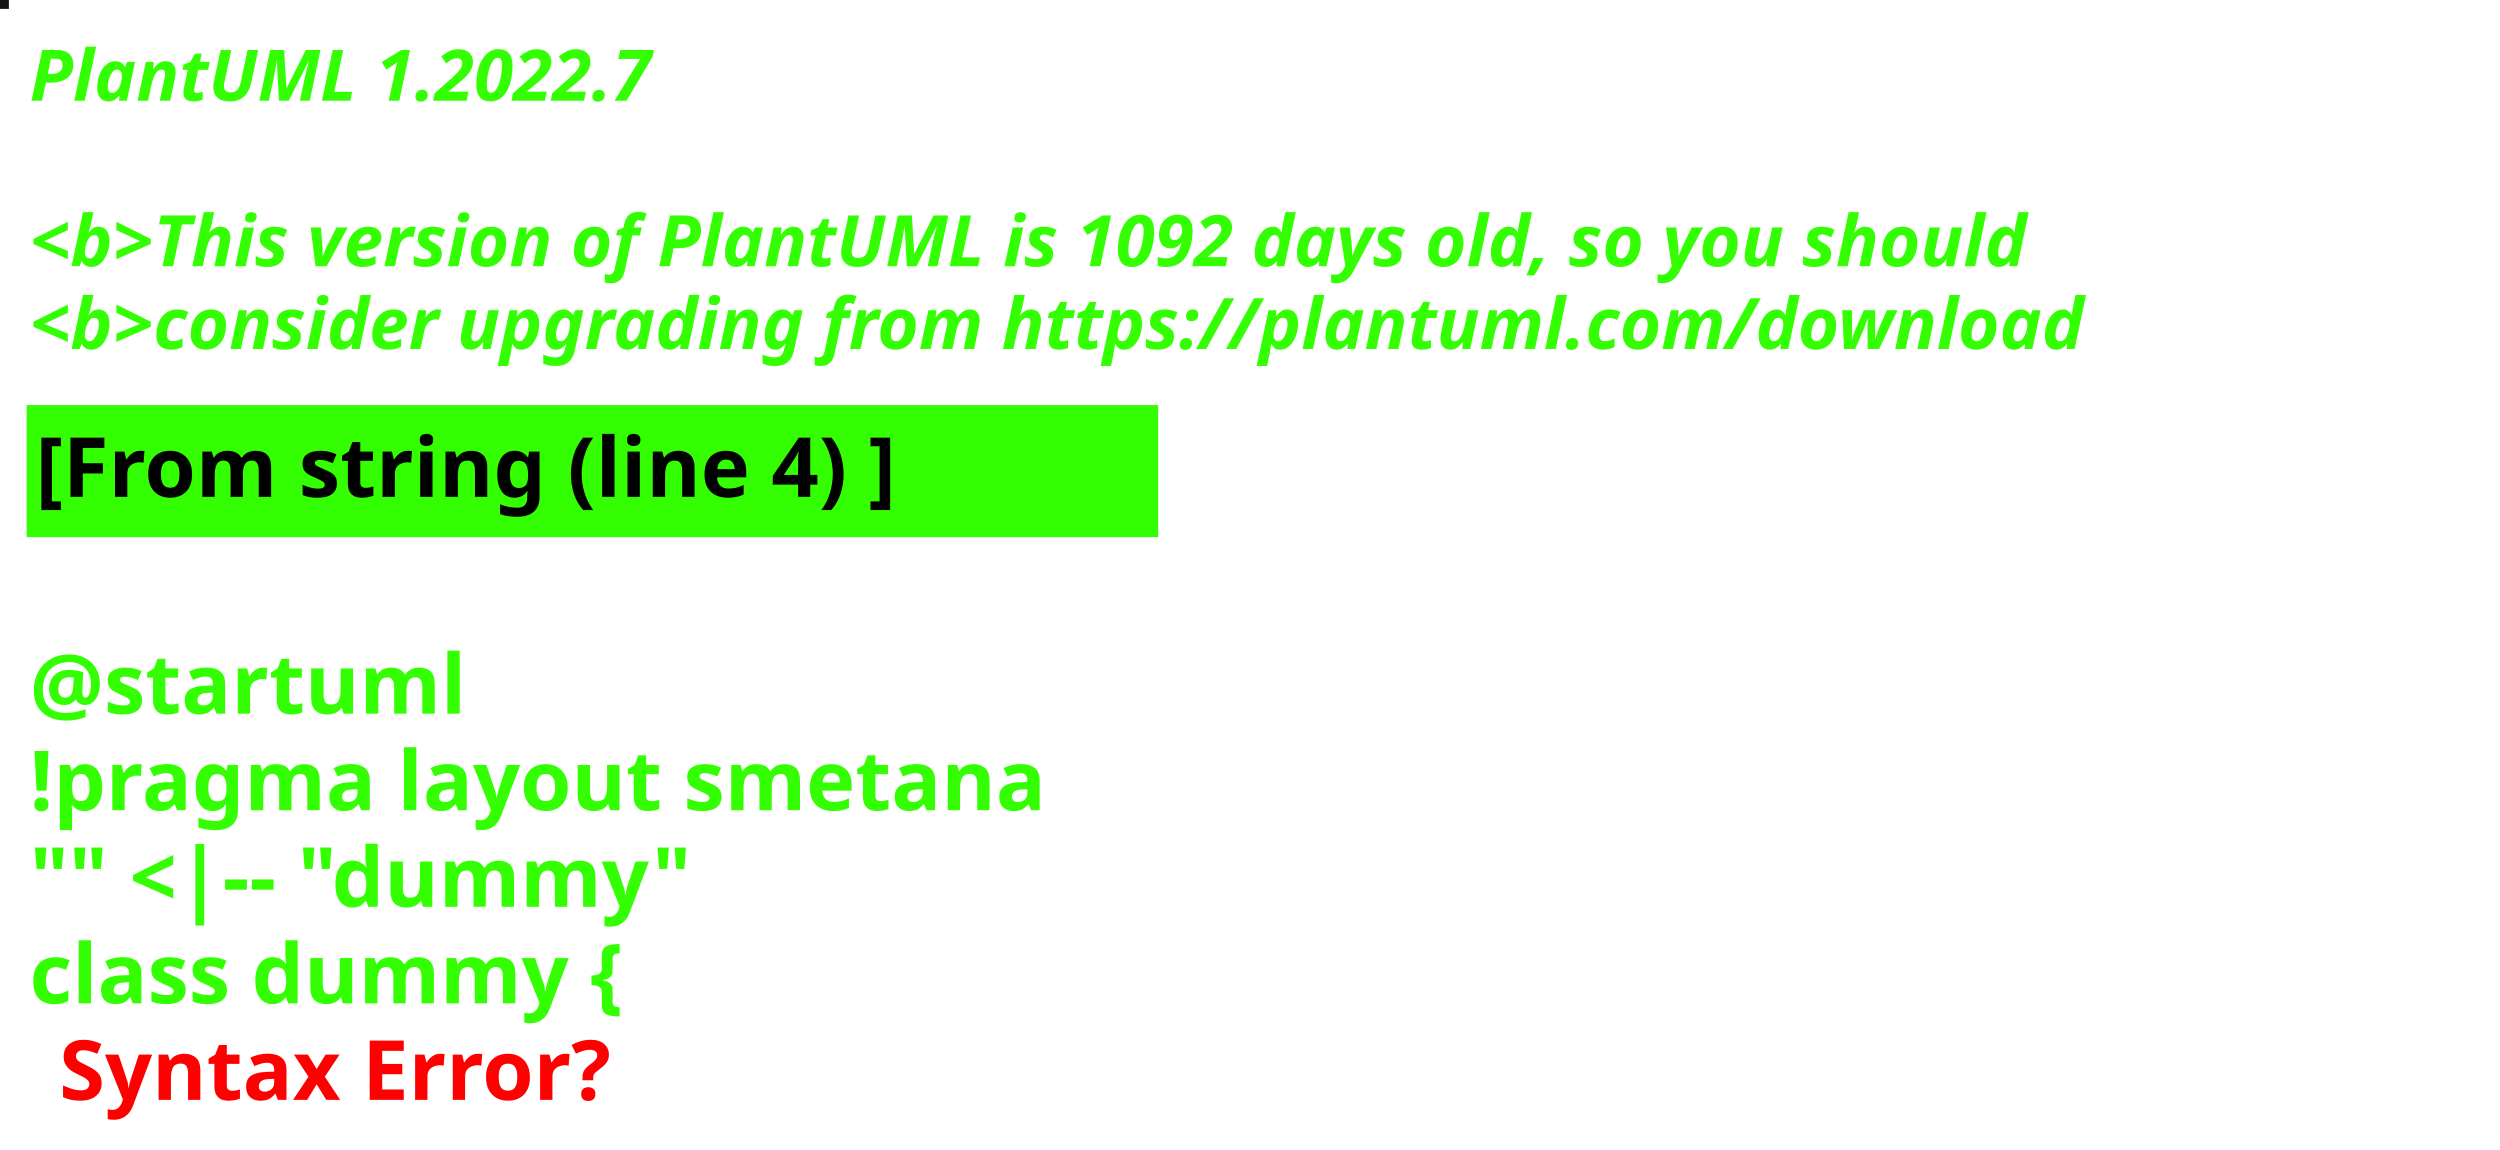
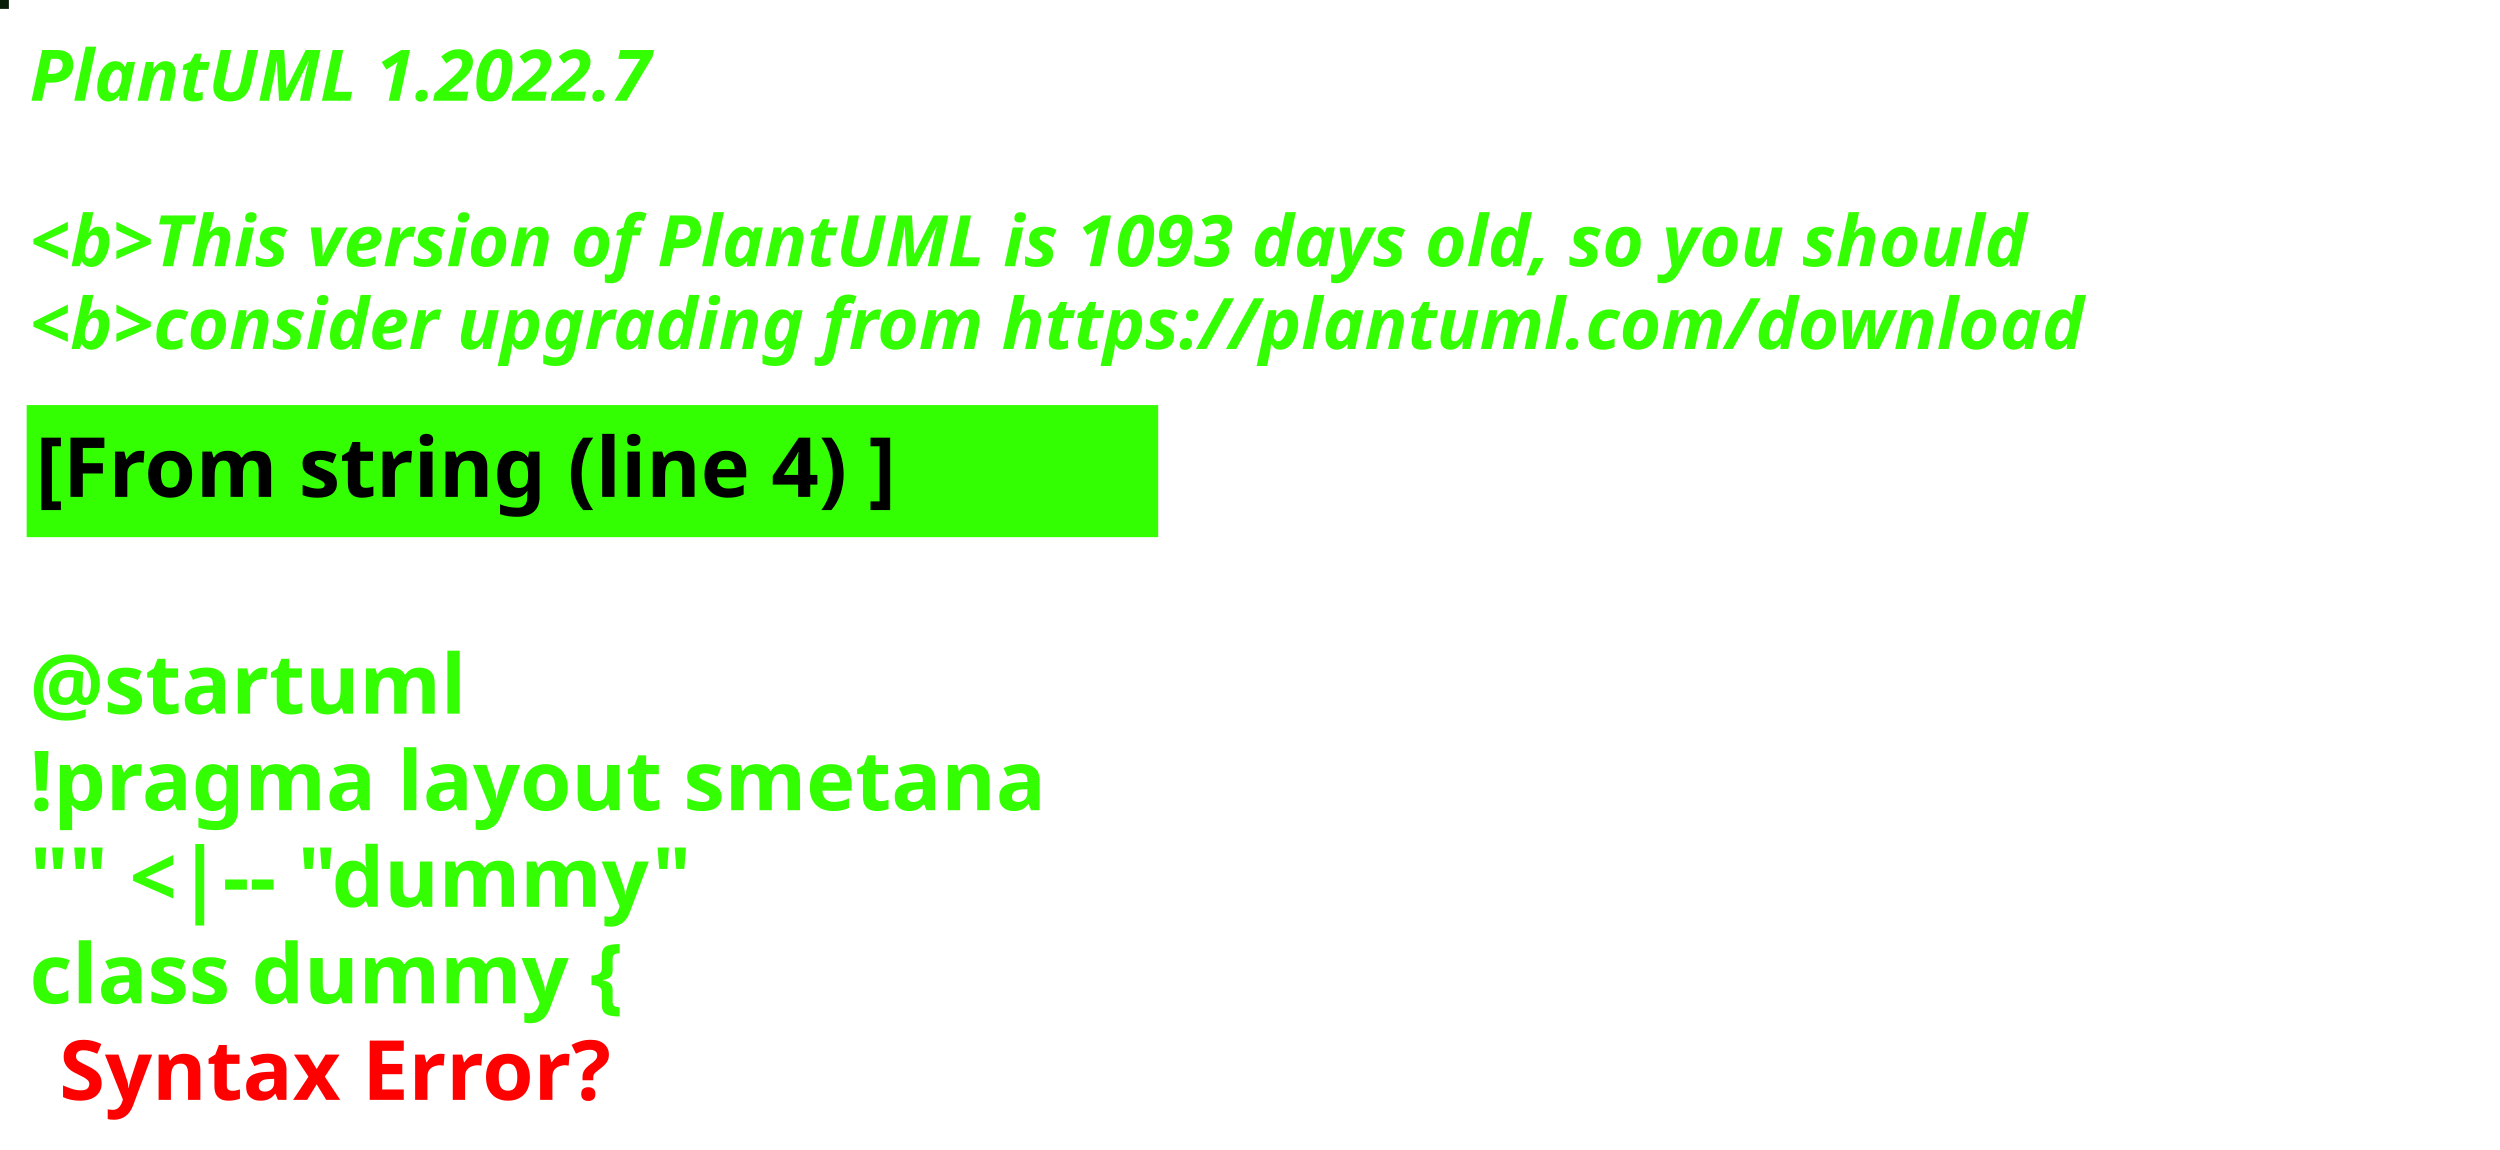
<svg xmlns="http://www.w3.org/2000/svg" contentStyleType="text/css" height="194px" preserveAspectRatio="none" style="width:422px;height:194px;background:#000000;" version="1.1" viewBox="0 0 422 194" width="422px" zoomAndPan="magnify">
  <defs />
  <g>
-     <rect fill="#141615" height="1" style="stroke:#141615;stroke-width:1.0;" width="1" x="0" y="0" />
+     <rect fill="#091E09" height="1" style="stroke:#091E09;stroke-width:1.0;" width="1" x="0" y="0" />
    <text fill="#33FF02" font-family="sans-serif" font-size="12" font-style="italic" font-weight="bold" lengthAdjust="spacing" textLength="127" x="5" y="17">PlantUML 1.2022.7</text>
    <text fill="#33FF02" font-family="sans-serif" font-size="12" font-style="italic" font-weight="bold" lengthAdjust="spacing" textLength="4" x="5" y="30.969"> </text>
-     <text fill="#33FF02" font-family="sans-serif" font-size="12" font-style="italic" font-weight="bold" lengthAdjust="spacing" textLength="407" x="5" y="44.938">&lt;b&gt;This version of PlantUML is 1092 days old, so you should</text>
+     <text fill="#33FF02" font-family="sans-serif" font-size="12" font-style="italic" font-weight="bold" lengthAdjust="spacing" textLength="407" x="5" y="44.938">&lt;b&gt;This version of PlantUML is 1093 days old, so you should</text>
    <text fill="#33FF02" font-family="sans-serif" font-size="12" font-style="italic" font-weight="bold" lengthAdjust="spacing" textLength="408" x="5" y="58.906">&lt;b&gt;consider upgrading from https://plantuml.com/download</text>
    <rect fill="#33FF02" height="21.297" style="stroke:#33FF02;stroke-width:1.0;" width="190" x="5" y="68.875" />
    <text fill="#000000" font-family="sans-serif" font-size="14" font-weight="bold" lengthAdjust="spacing" textLength="168" x="6" y="83.875">[From string (line 4) ]</text>
    <text fill="#33FF02" font-family="sans-serif" font-size="14" font-weight="bold" lengthAdjust="spacing" textLength="5" x="5" y="104.172"> </text>
    <text fill="#33FF02" font-family="sans-serif" font-size="14" font-weight="bold" lengthAdjust="spacing" textLength="79" x="5" y="120.469">@startuml</text>
    <text fill="#33FF02" font-family="sans-serif" font-size="14" font-weight="bold" lengthAdjust="spacing" textLength="190" x="5" y="136.766">!pragma layout smetana</text>
    <text fill="#33FF02" font-family="sans-serif" font-size="14" font-weight="bold" lengthAdjust="spacing" textLength="124" x="5" y="153.062">"" &lt;|-- "dummy"</text>
    <text fill="#33FF02" font-family="sans-serif" font-size="14" font-weight="bold" lengthAdjust="spacing" text-decoration="wavy underline" textLength="117" x="5" y="169.359">class dummy {</text>
    <text fill="#FF0000" font-family="sans-serif" font-size="14" font-weight="bold" lengthAdjust="spacing" textLength="106" x="10" y="185.656">Syntax Error?</text>
  </g>
</svg>
